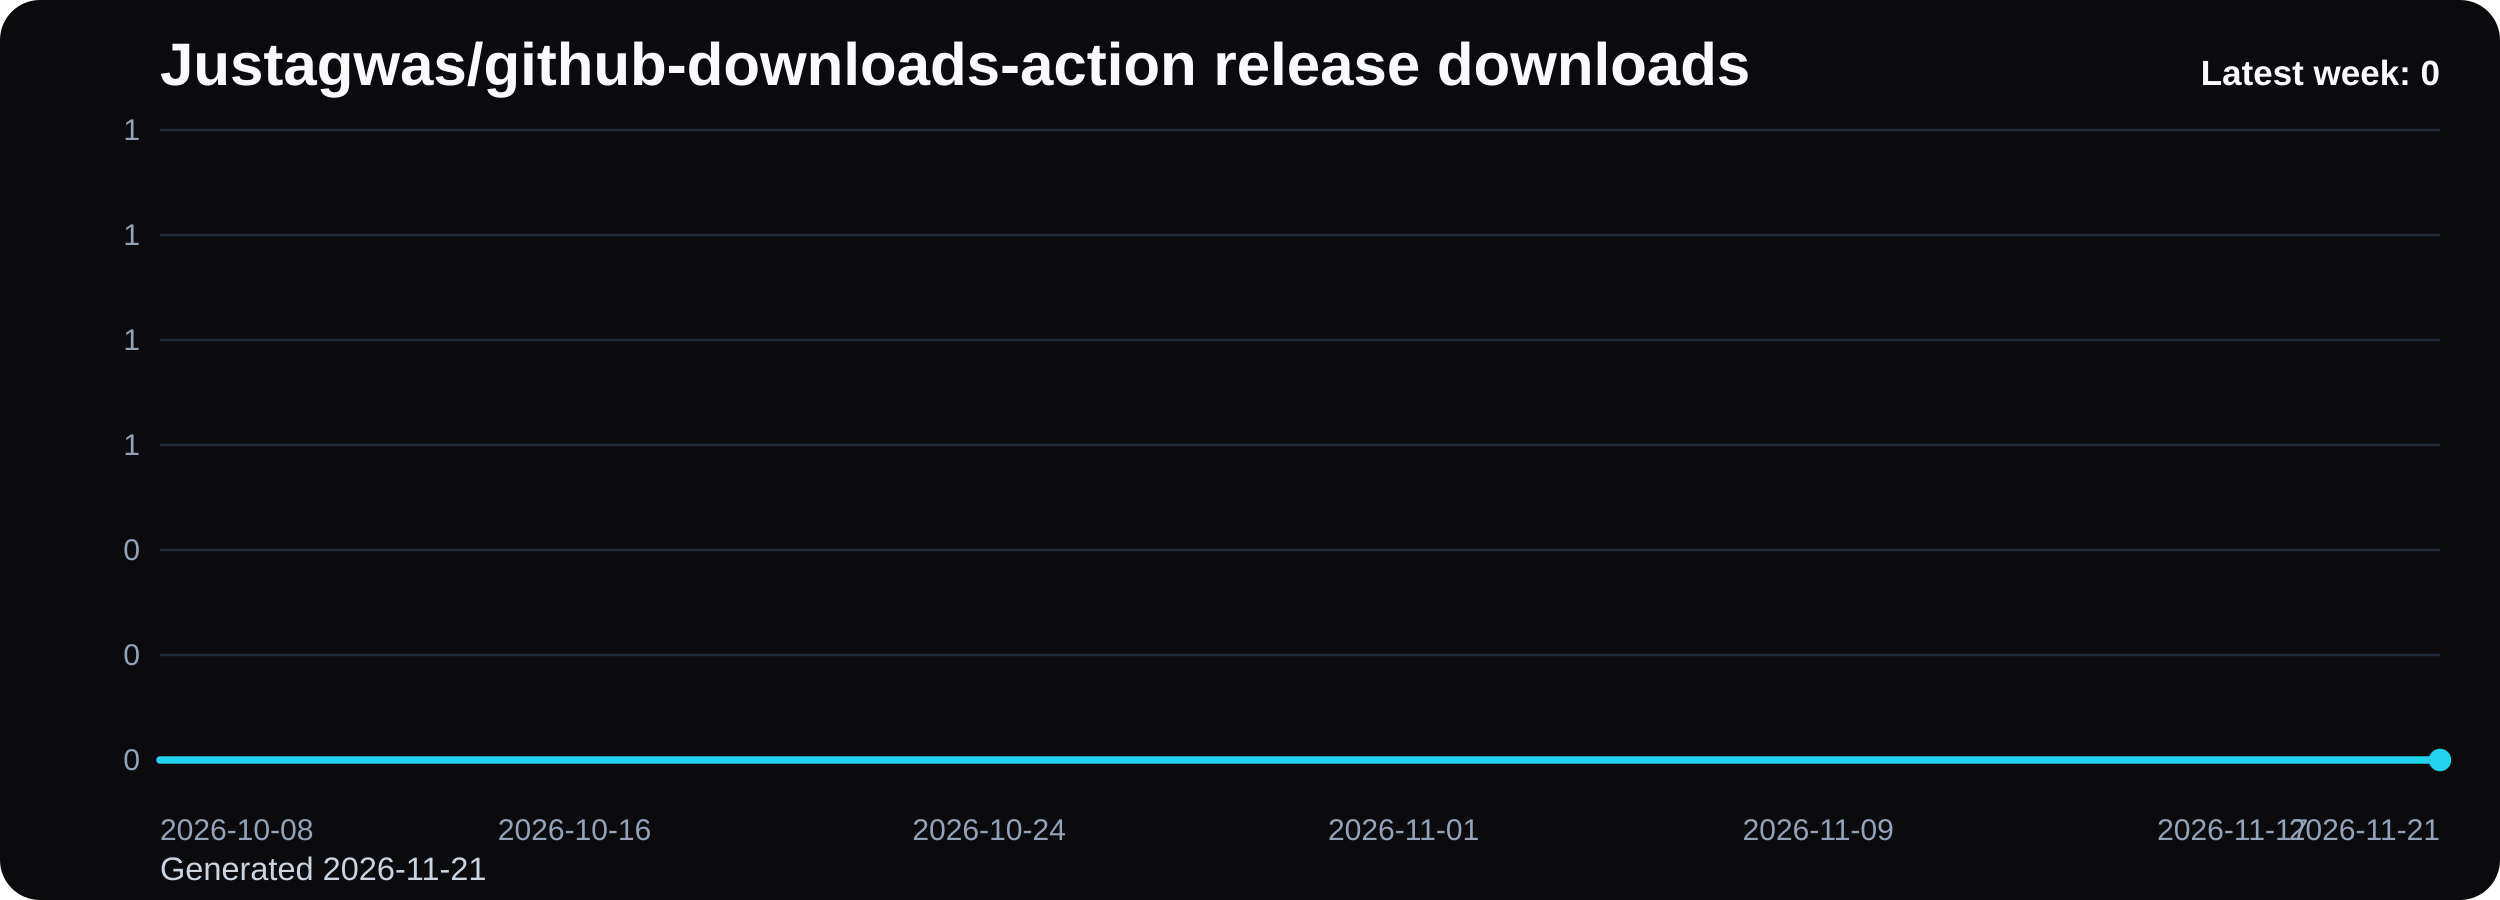
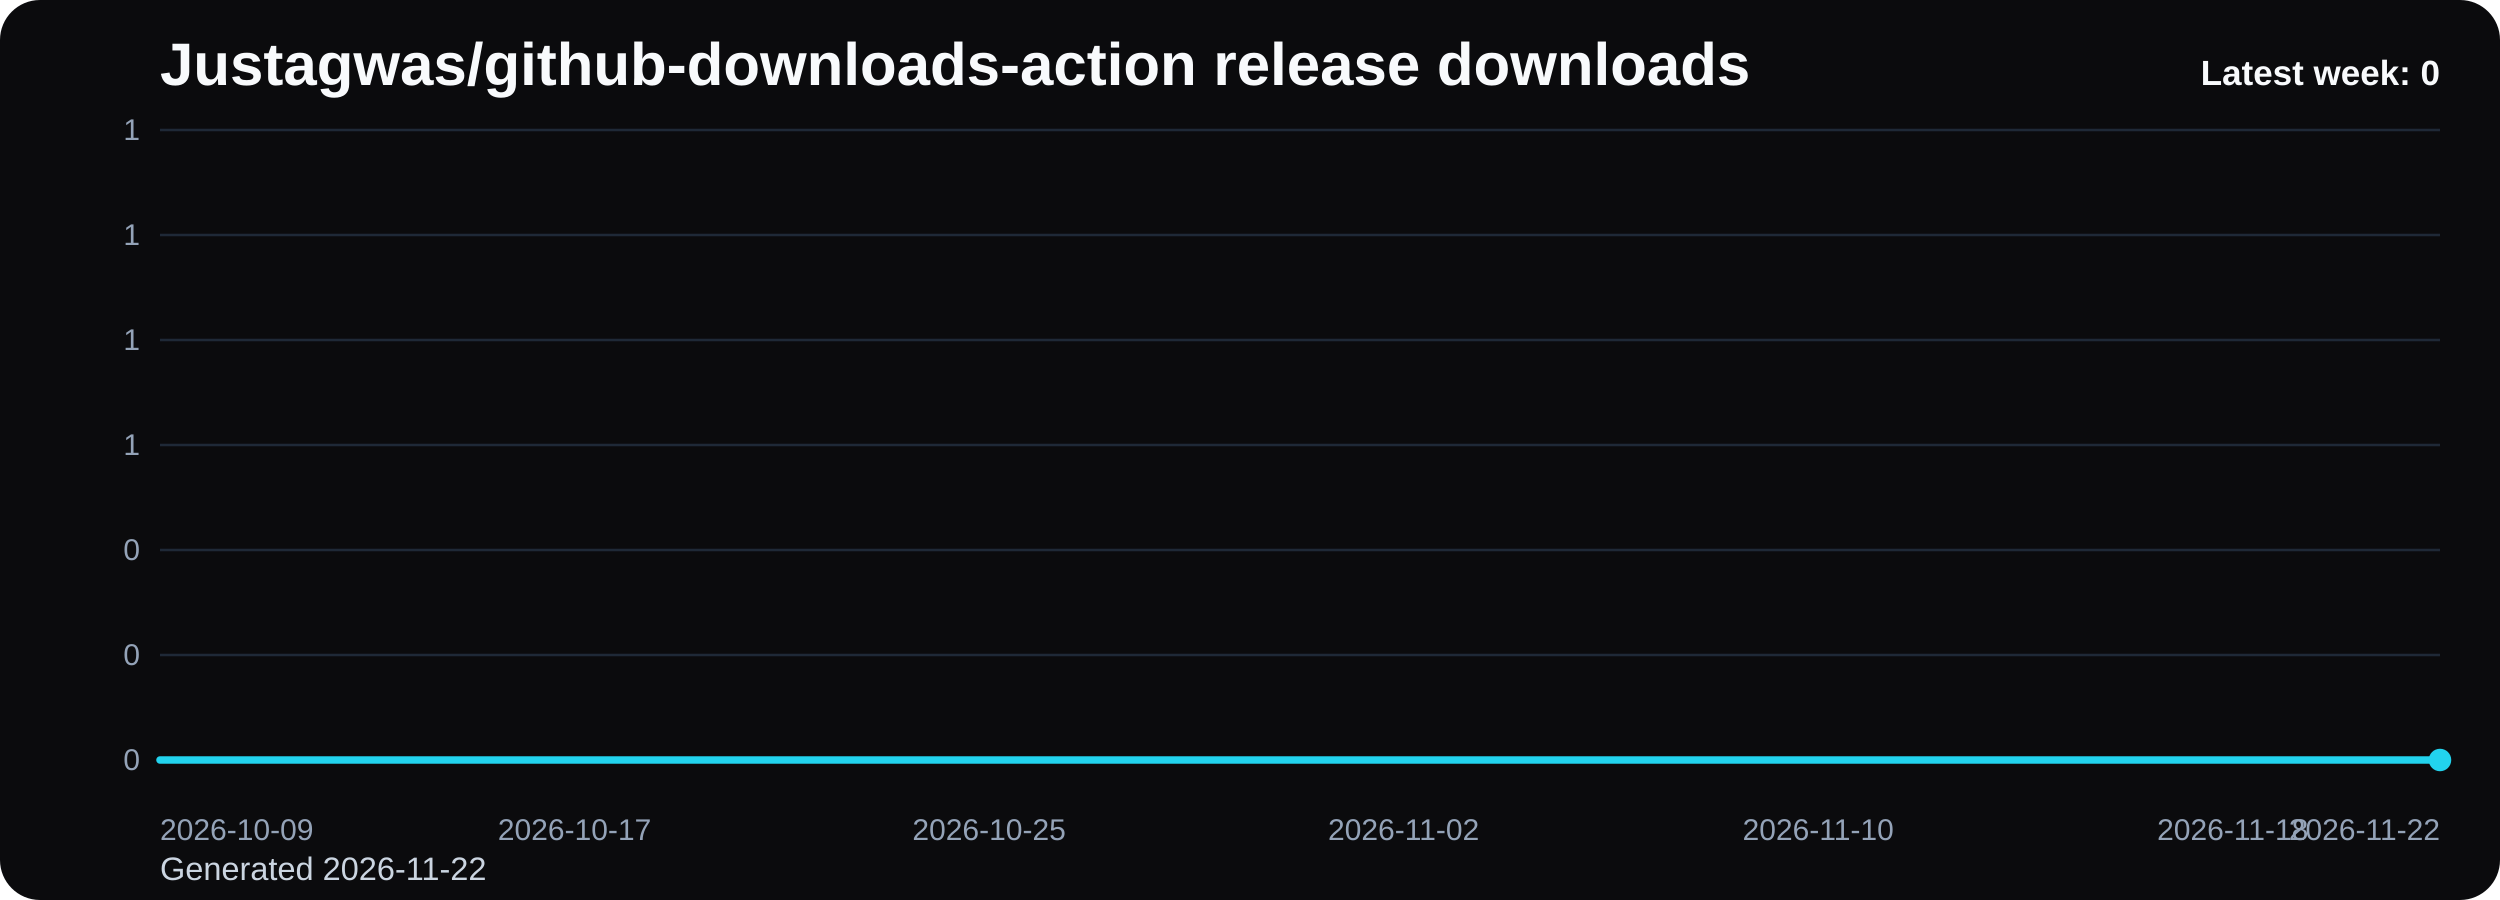
<svg xmlns="http://www.w3.org/2000/svg" viewBox="0 0 1000 360" role="img" aria-label="Justagwas/github-downloads-action release downloads chart">
  <defs>
    <linearGradient id="fill-weekly-black" x1="0" y1="0" x2="0" y2="1">
      <stop offset="0%" stop-color="#22d3ee" stop-opacity="0.32" />
      <stop offset="100%" stop-color="#22d3ee" stop-opacity="0.05" />
    </linearGradient>
    <style>
      .bg { fill: #0b0b0d; }
      .title { font: 700 24px Arial, sans-serif; fill: #f8fafc; }
      .sub { font: 400 13px Arial, sans-serif; fill: #cbd5e1; }
      .grid { stroke: #1f2937; stroke-width: 1; }
      .axis { font: 400 12px Arial, sans-serif; fill: #94a3b8; }
      .line { fill: none; stroke: #22d3ee; stroke-width: 3; stroke-linecap: round; stroke-linejoin: round; }
      .dot { fill: #22d3ee; }
      .value { font: 600 11px Arial, sans-serif; fill: #cbd5e1; }
      .latest { font: 700 14px Arial, sans-serif; fill: #f8fafc; }
    </style>
  </defs>
  <rect class="bg" x="0" y="0" width="1000" height="360" rx="16" />
  <text class="title" x="64" y="34">Justagwas/github-downloads-action release downloads</text>
-   <text class="sub" x="64" y="352">Generated 2026-11-21</text>
+   <text class="sub" x="64" y="352">Generated 2026-11-22</text>
  <line x1="64" y1="52.00" x2="976" y2="52.00" class="grid" />
  <text x="56" y="56.00" text-anchor="end" class="axis">1</text>
  <line x1="64" y1="94.00" x2="976" y2="94.00" class="grid" />
  <text x="56" y="98.00" text-anchor="end" class="axis">1</text>
  <line x1="64" y1="136.00" x2="976" y2="136.00" class="grid" />
  <text x="56" y="140.00" text-anchor="end" class="axis">1</text>
  <line x1="64" y1="178.00" x2="976" y2="178.00" class="grid" />
  <text x="56" y="182.00" text-anchor="end" class="axis">1</text>
  <line x1="64" y1="220.00" x2="976" y2="220.00" class="grid" />
  <text x="56" y="224.00" text-anchor="end" class="axis">0</text>
  <line x1="64" y1="262.00" x2="976" y2="262.00" class="grid" />
  <text x="56" y="266.00" text-anchor="end" class="axis">0</text>
  <line x1="64" y1="304.00" x2="976" y2="304.00" class="grid" />
  <text x="56" y="308.00" text-anchor="end" class="axis">0</text>
  <path d="M 64.00 304 L 64.00 304.00 L 84.73 304.00 L 105.45 304.00 L 126.18 304.00 L 146.91 304.00 L 167.64 304.00 L 188.36 304.00 L 209.09 304.00 L 229.82 304.00 L 250.55 304.00 L 271.27 304.00 L 292.00 304.00 L 312.73 304.00 L 333.45 304.00 L 354.18 304.00 L 374.91 304.00 L 395.64 304.00 L 416.36 304.00 L 437.09 304.00 L 457.82 304.00 L 478.55 304.00 L 499.27 304.00 L 520.00 304.00 L 540.73 304.00 L 561.45 304.00 L 582.18 304.00 L 602.91 304.00 L 623.64 304.00 L 644.36 304.00 L 665.09 304.00 L 685.82 304.00 L 706.55 304.00 L 727.27 304.00 L 748.00 304.00 L 768.73 304.00 L 789.45 304.00 L 810.18 304.00 L 830.91 304.00 L 851.64 304.00 L 872.36 304.00 L 893.09 304.00 L 913.82 304.00 L 934.55 304.00 L 955.27 304.00 L 976.00 304.00 L 976.00 304 Z" fill="url(#fill-weekly-black)" />
  <polyline class="line" points="64.00,304.00 84.73,304.00 105.45,304.00 126.18,304.00 146.91,304.00 167.64,304.00 188.36,304.00 209.09,304.00 229.82,304.00 250.55,304.00 271.27,304.00 292.00,304.00 312.73,304.00 333.45,304.00 354.18,304.00 374.91,304.00 395.64,304.00 416.36,304.00 437.09,304.00 457.82,304.00 478.55,304.00 499.27,304.00 520.00,304.00 540.73,304.00 561.45,304.00 582.18,304.00 602.91,304.00 623.64,304.00 644.36,304.00 665.09,304.00 685.82,304.00 706.55,304.00 727.27,304.00 748.00,304.00 768.73,304.00 789.45,304.00 810.18,304.00 830.91,304.00 851.64,304.00 872.36,304.00 893.09,304.00 913.82,304.00 934.55,304.00 955.27,304.00 976.00,304.00" />
  <circle class="dot" cx="976.00" cy="304.00" r="4.5" />
-   <text class="axis" x="64.00" y="336" text-anchor="start">2026-10-08</text>
-   <text class="axis" x="229.82" y="336" text-anchor="middle">2026-10-16</text>
-   <text class="axis" x="395.64" y="336" text-anchor="middle">2026-10-24</text>
-   <text class="axis" x="561.45" y="336" text-anchor="middle">2026-11-01</text>
-   <text class="axis" x="727.27" y="336" text-anchor="middle">2026-11-09</text>
-   <text class="axis" x="893.09" y="336" text-anchor="middle">2026-11-17</text>
-   <text class="axis" x="976.00" y="336" text-anchor="end">2026-11-21</text>
+   <text class="axis" x="64.00" y="336" text-anchor="start">2026-10-09</text>
+   <text class="axis" x="229.82" y="336" text-anchor="middle">2026-10-17</text>
+   <text class="axis" x="395.64" y="336" text-anchor="middle">2026-10-25</text>
+   <text class="axis" x="561.45" y="336" text-anchor="middle">2026-11-02</text>
+   <text class="axis" x="727.27" y="336" text-anchor="middle">2026-11-10</text>
+   <text class="axis" x="893.09" y="336" text-anchor="middle">2026-11-18</text>
+   <text class="axis" x="976.00" y="336" text-anchor="end">2026-11-22</text>
  <text class="latest" x="976" y="34" text-anchor="end">Latest week: 0</text>
</svg>
